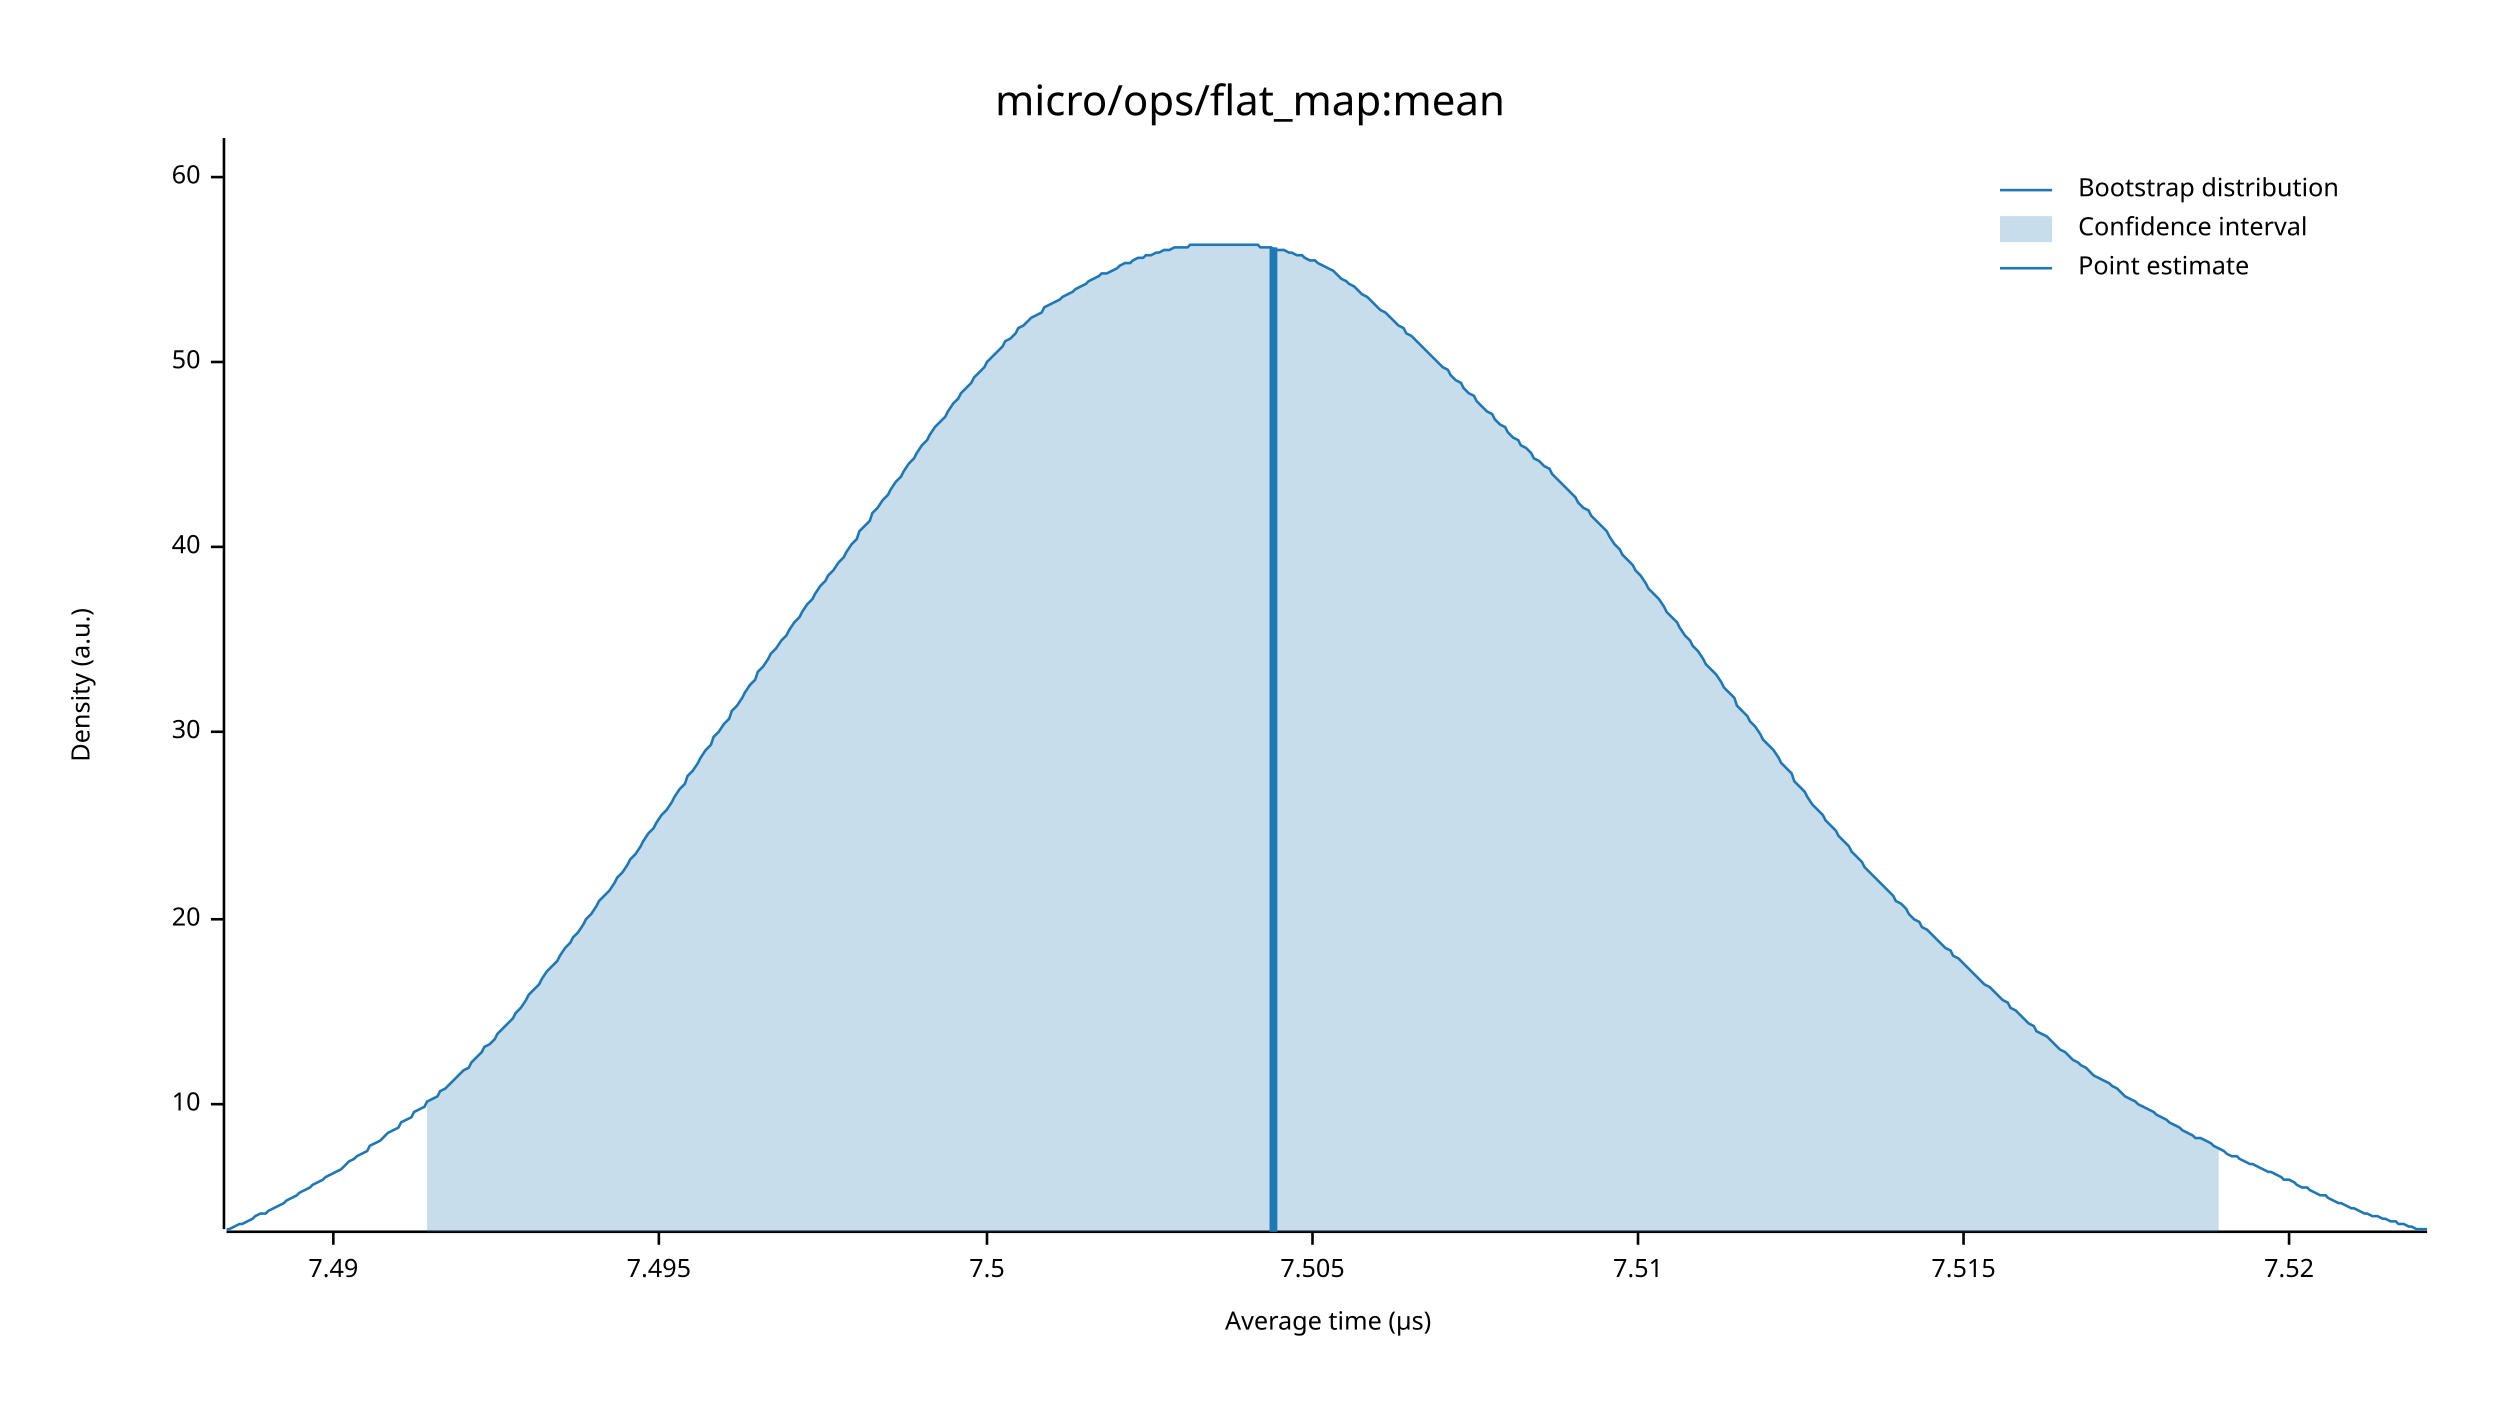
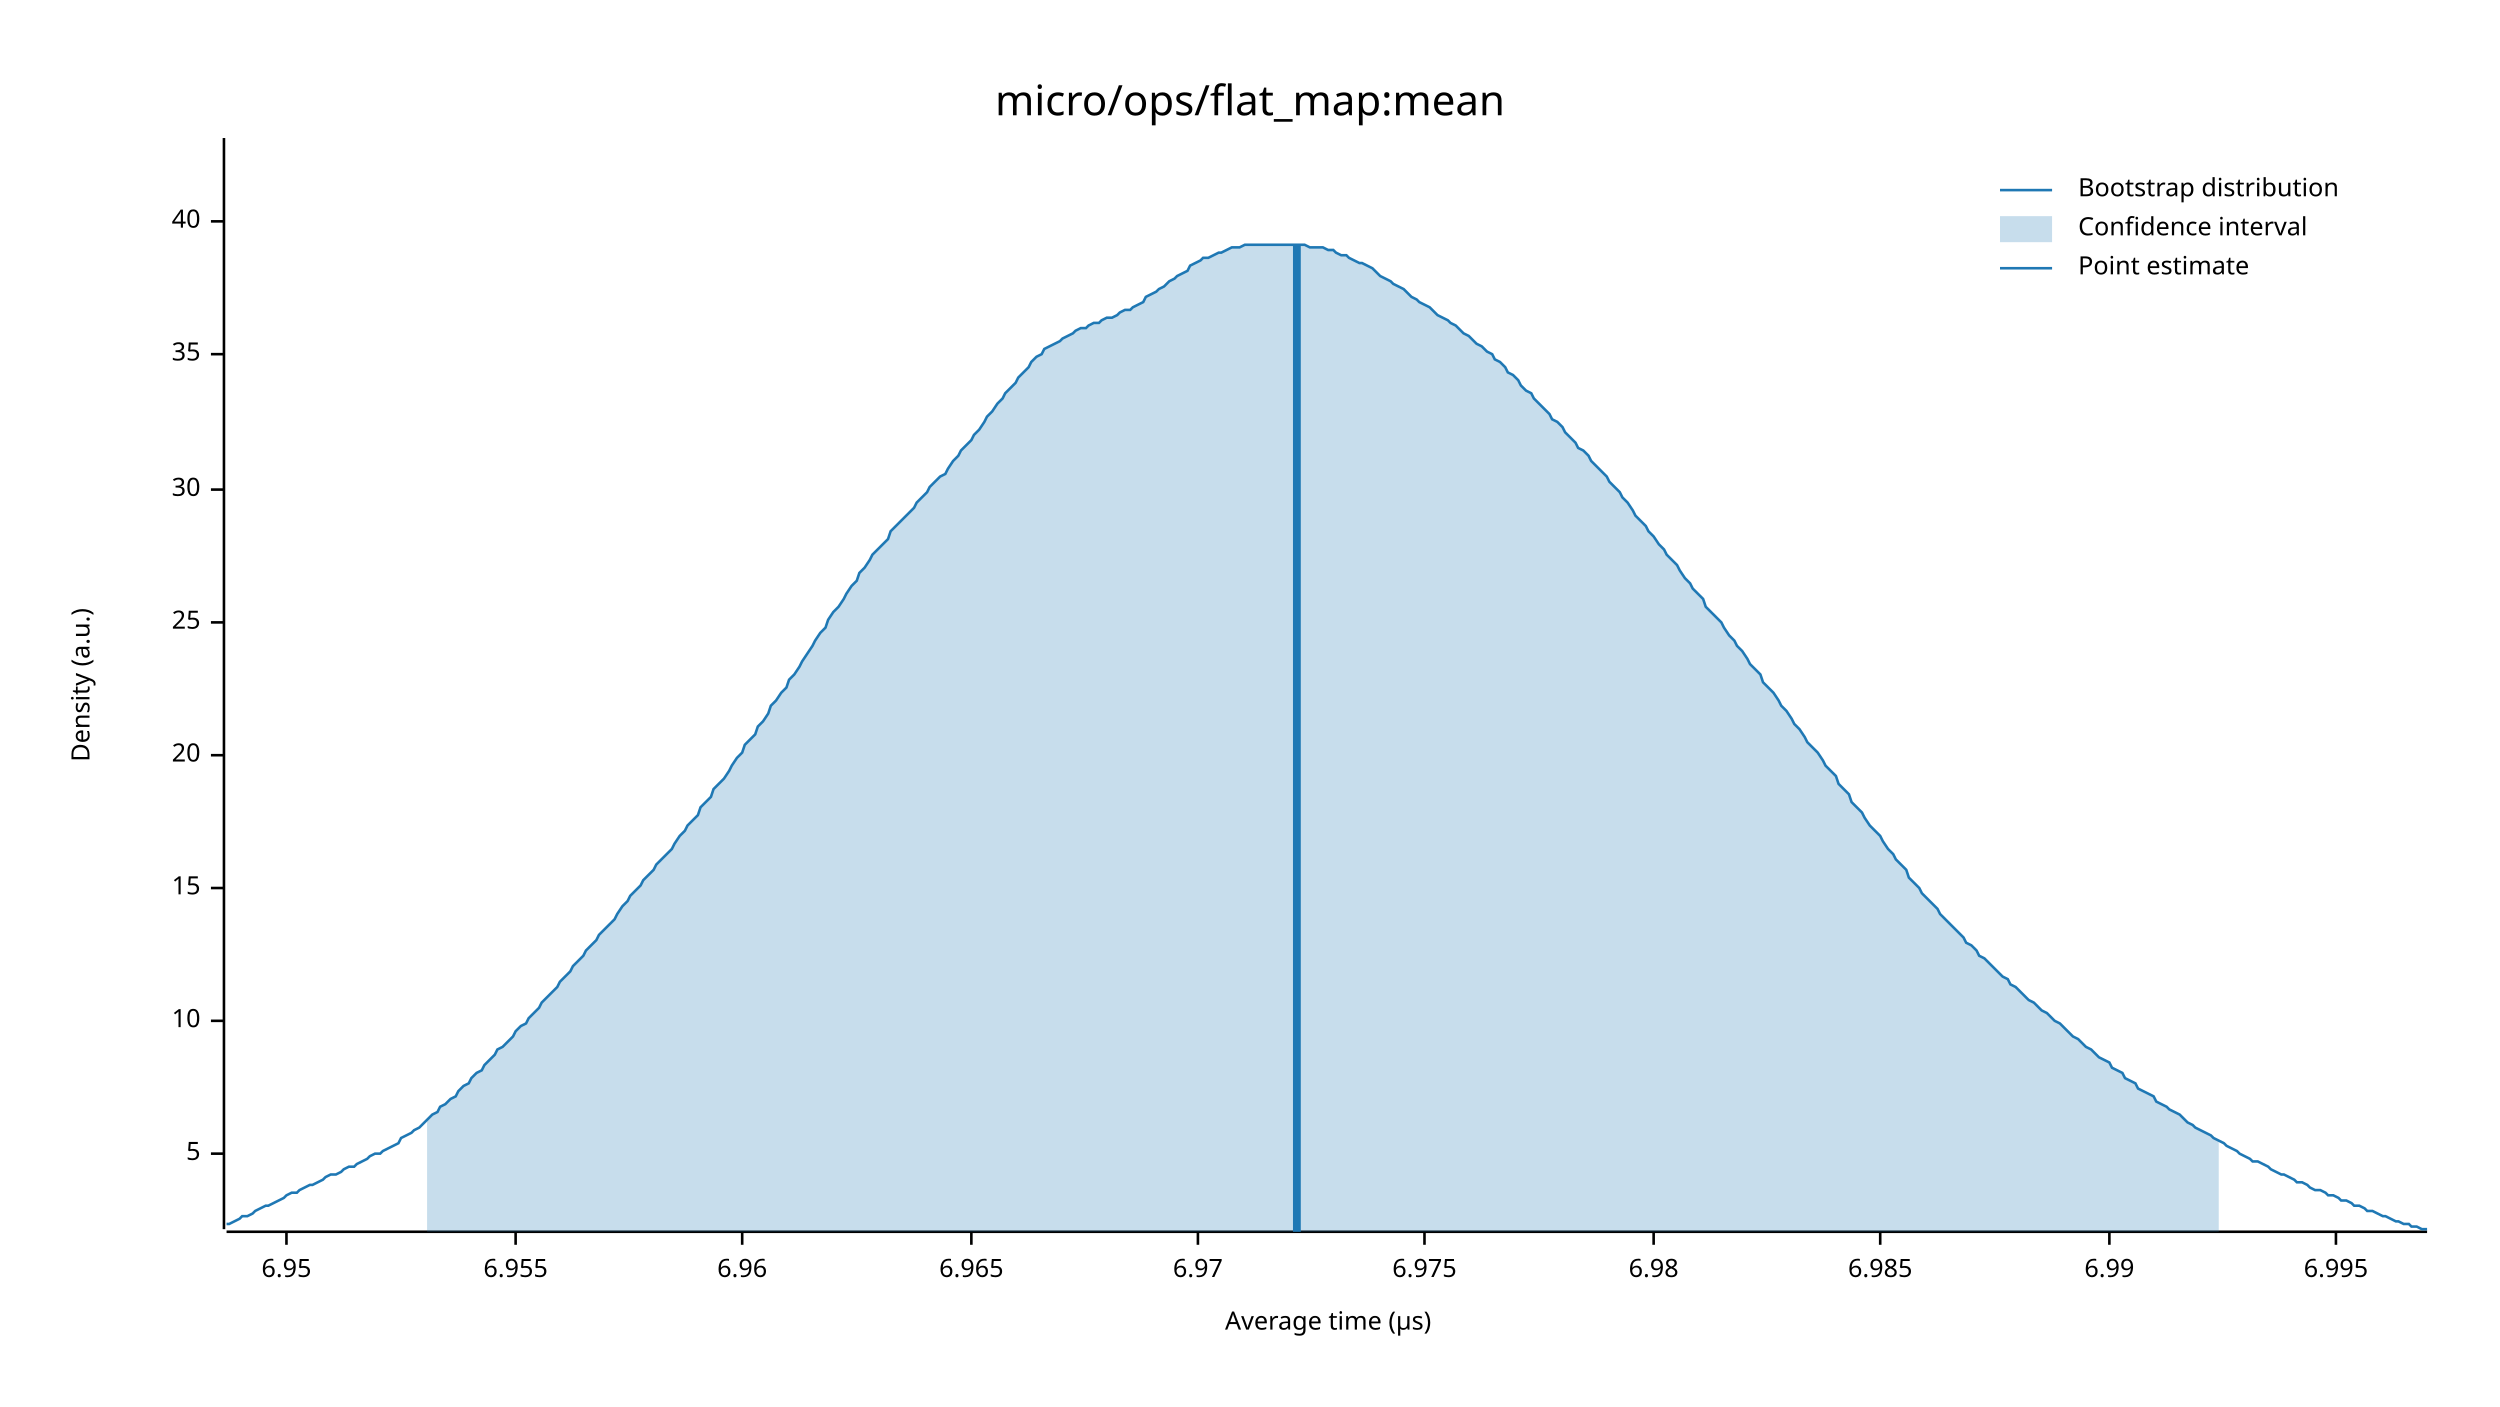
<svg xmlns="http://www.w3.org/2000/svg" width="960" height="540" viewBox="0 0 960 540">
  <text x="480" y="32" dy="0.76em" text-anchor="middle" font-family="sans-serif" font-size="16.129" opacity="1" fill="#000000">
micro/ops/flat_map:mean
</text>
  <text x="27" y="263" dy="0.76em" text-anchor="middle" font-family="sans-serif" font-size="9.677" opacity="1" fill="#000000" transform="rotate(270, 27, 263)">
Density (a.u.)
</text>
  <text x="510" y="513" dy="-0.5ex" text-anchor="middle" font-family="sans-serif" font-size="9.677" opacity="1" fill="#000000">
Average time (µs)
</text>
  <polyline fill="none" opacity="1" stroke="#000000" stroke-width="1" points="86,53 86,472 " />
-   <text x="77" y="424" dy="0.5ex" text-anchor="end" font-family="sans-serif" font-size="9.677" opacity="1" fill="#000000">
+   <text x="77" y="443" dy="0.5ex" text-anchor="end" font-family="sans-serif" font-size="9.677" opacity="1" fill="#000000">
+ 5
+ </text>
+   <polyline fill="none" opacity="1" stroke="#000000" stroke-width="1" points="81,443 86,443 " />
+   <text x="77" y="392" dy="0.5ex" text-anchor="end" font-family="sans-serif" font-size="9.677" opacity="1" fill="#000000">
10
</text>
-   <polyline fill="none" opacity="1" stroke="#000000" stroke-width="1" points="81,424 86,424 " />
-   <text x="77" y="353" dy="0.5ex" text-anchor="end" font-family="sans-serif" font-size="9.677" opacity="1" fill="#000000">
+   <polyline fill="none" opacity="1" stroke="#000000" stroke-width="1" points="81,392 86,392 " />
+   <text x="77" y="341" dy="0.5ex" text-anchor="end" font-family="sans-serif" font-size="9.677" opacity="1" fill="#000000">
+ 15
+ </text>
+   <polyline fill="none" opacity="1" stroke="#000000" stroke-width="1" points="81,341 86,341 " />
+   <text x="77" y="290" dy="0.5ex" text-anchor="end" font-family="sans-serif" font-size="9.677" opacity="1" fill="#000000">
20
</text>
-   <polyline fill="none" opacity="1" stroke="#000000" stroke-width="1" points="81,353 86,353 " />
-   <text x="77" y="281" dy="0.5ex" text-anchor="end" font-family="sans-serif" font-size="9.677" opacity="1" fill="#000000">
+   <polyline fill="none" opacity="1" stroke="#000000" stroke-width="1" points="81,290 86,290 " />
+   <text x="77" y="239" dy="0.5ex" text-anchor="end" font-family="sans-serif" font-size="9.677" opacity="1" fill="#000000">
+ 25
+ </text>
+   <polyline fill="none" opacity="1" stroke="#000000" stroke-width="1" points="81,239 86,239 " />
+   <text x="77" y="188" dy="0.5ex" text-anchor="end" font-family="sans-serif" font-size="9.677" opacity="1" fill="#000000">
30
</text>
-   <polyline fill="none" opacity="1" stroke="#000000" stroke-width="1" points="81,281 86,281 " />
-   <text x="77" y="210" dy="0.5ex" text-anchor="end" font-family="sans-serif" font-size="9.677" opacity="1" fill="#000000">
+   <polyline fill="none" opacity="1" stroke="#000000" stroke-width="1" points="81,188 86,188 " />
+   <text x="77" y="136" dy="0.5ex" text-anchor="end" font-family="sans-serif" font-size="9.677" opacity="1" fill="#000000">
+ 35
+ </text>
+   <polyline fill="none" opacity="1" stroke="#000000" stroke-width="1" points="81,136 86,136 " />
+   <text x="77" y="85" dy="0.5ex" text-anchor="end" font-family="sans-serif" font-size="9.677" opacity="1" fill="#000000">
40
</text>
-   <polyline fill="none" opacity="1" stroke="#000000" stroke-width="1" points="81,210 86,210 " />
-   <text x="77" y="139" dy="0.5ex" text-anchor="end" font-family="sans-serif" font-size="9.677" opacity="1" fill="#000000">
- 50
+   <polyline fill="none" opacity="1" stroke="#000000" stroke-width="1" points="81,85 86,85 " />
+   <polyline fill="none" opacity="1" stroke="#000000" stroke-width="1" points="87,473 932,473 " />
+   <text x="110" y="483" dy="0.76em" text-anchor="middle" font-family="sans-serif" font-size="9.677" opacity="1" fill="#000000">
+ 6.95
</text>
-   <polyline fill="none" opacity="1" stroke="#000000" stroke-width="1" points="81,139 86,139 " />
-   <text x="77" y="68" dy="0.5ex" text-anchor="end" font-family="sans-serif" font-size="9.677" opacity="1" fill="#000000">
- 60
+   <polyline fill="none" opacity="1" stroke="#000000" stroke-width="1" points="110,473 110,478 " />
+   <text x="198" y="483" dy="0.76em" text-anchor="middle" font-family="sans-serif" font-size="9.677" opacity="1" fill="#000000">
+ 6.955
</text>
-   <polyline fill="none" opacity="1" stroke="#000000" stroke-width="1" points="81,68 86,68 " />
-   <polyline fill="none" opacity="1" stroke="#000000" stroke-width="1" points="87,473 932,473 " />
-   <text x="128" y="483" dy="0.76em" text-anchor="middle" font-family="sans-serif" font-size="9.677" opacity="1" fill="#000000">
- 7.49
+   <polyline fill="none" opacity="1" stroke="#000000" stroke-width="1" points="198,473 198,478 " />
+   <text x="285" y="483" dy="0.76em" text-anchor="middle" font-family="sans-serif" font-size="9.677" opacity="1" fill="#000000">
+ 6.96
</text>
-   <polyline fill="none" opacity="1" stroke="#000000" stroke-width="1" points="128,473 128,478 " />
-   <text x="253" y="483" dy="0.76em" text-anchor="middle" font-family="sans-serif" font-size="9.677" opacity="1" fill="#000000">
- 7.495
+   <polyline fill="none" opacity="1" stroke="#000000" stroke-width="1" points="285,473 285,478 " />
+   <text x="373" y="483" dy="0.76em" text-anchor="middle" font-family="sans-serif" font-size="9.677" opacity="1" fill="#000000">
+ 6.965
</text>
-   <polyline fill="none" opacity="1" stroke="#000000" stroke-width="1" points="253,473 253,478 " />
-   <text x="379" y="483" dy="0.76em" text-anchor="middle" font-family="sans-serif" font-size="9.677" opacity="1" fill="#000000">
- 7.5
+   <polyline fill="none" opacity="1" stroke="#000000" stroke-width="1" points="373,473 373,478 " />
+   <text x="460" y="483" dy="0.76em" text-anchor="middle" font-family="sans-serif" font-size="9.677" opacity="1" fill="#000000">
+ 6.97
</text>
-   <polyline fill="none" opacity="1" stroke="#000000" stroke-width="1" points="379,473 379,478 " />
-   <text x="504" y="483" dy="0.76em" text-anchor="middle" font-family="sans-serif" font-size="9.677" opacity="1" fill="#000000">
- 7.505
+   <polyline fill="none" opacity="1" stroke="#000000" stroke-width="1" points="460,473 460,478 " />
+   <text x="547" y="483" dy="0.76em" text-anchor="middle" font-family="sans-serif" font-size="9.677" opacity="1" fill="#000000">
+ 6.975
</text>
-   <polyline fill="none" opacity="1" stroke="#000000" stroke-width="1" points="504,473 504,478 " />
-   <text x="629" y="483" dy="0.76em" text-anchor="middle" font-family="sans-serif" font-size="9.677" opacity="1" fill="#000000">
- 7.51
+   <polyline fill="none" opacity="1" stroke="#000000" stroke-width="1" points="547,473 547,478 " />
+   <text x="635" y="483" dy="0.76em" text-anchor="middle" font-family="sans-serif" font-size="9.677" opacity="1" fill="#000000">
+ 6.98
</text>
-   <polyline fill="none" opacity="1" stroke="#000000" stroke-width="1" points="629,473 629,478 " />
-   <text x="754" y="483" dy="0.76em" text-anchor="middle" font-family="sans-serif" font-size="9.677" opacity="1" fill="#000000">
- 7.515
+   <polyline fill="none" opacity="1" stroke="#000000" stroke-width="1" points="635,473 635,478 " />
+   <text x="722" y="483" dy="0.76em" text-anchor="middle" font-family="sans-serif" font-size="9.677" opacity="1" fill="#000000">
+ 6.985
</text>
-   <polyline fill="none" opacity="1" stroke="#000000" stroke-width="1" points="754,473 754,478 " />
-   <text x="879" y="483" dy="0.76em" text-anchor="middle" font-family="sans-serif" font-size="9.677" opacity="1" fill="#000000">
- 7.52
+   <polyline fill="none" opacity="1" stroke="#000000" stroke-width="1" points="722,473 722,478 " />
+   <text x="810" y="483" dy="0.76em" text-anchor="middle" font-family="sans-serif" font-size="9.677" opacity="1" fill="#000000">
+ 6.99
</text>
-   <polyline fill="none" opacity="1" stroke="#000000" stroke-width="1" points="879,473 879,478 " />
-   <polyline fill="none" opacity="1" stroke="#1F78B4" stroke-width="1" points="87,472 88,472 90,471 92,470 93,470 95,469 97,468 98,467 100,466 102,466 103,465 105,464 107,463 109,462 110,461 112,460 114,459 115,458 117,457 119,456 120,455 122,454 124,453 125,452 127,451 129,450 131,449 132,448 134,446 136,445 137,444 139,443 141,442 142,440 144,439 146,438 147,437 149,435 151,434 153,433 154,431 156,430 158,429 159,427 161,426 163,425 164,423 166,422 168,421 169,419 171,418 173,416 175,414 176,413 178,411 180,410 181,408 183,406 185,404 186,402 188,401 190,399 191,397 193,395 195,393 197,391 198,389 200,387 202,384 203,382 205,380 207,378 208,376 210,373 212,371 214,369 215,367 217,364 219,362 220,360 222,358 224,355 225,353 227,351 229,348 230,346 232,344 234,342 236,339 237,337 239,335 241,332 242,330 244,328 246,325 247,323 249,320 251,318 252,316 254,313 256,311 258,308 259,306 261,303 263,301 264,298 266,296 268,293 269,291 271,288 273,286 274,283 276,281 278,278 280,276 281,273 283,271 285,268 286,266 288,263 290,261 291,258 293,256 295,253 296,251 298,249 300,246 302,244 303,242 305,239 307,237 308,235 310,232 312,230 313,228 315,225 317,223 318,221 320,219 322,216 324,214 325,212 327,209 329,207 330,204 332,202 334,200 335,197 337,195 339,192 341,190 342,188 344,185 346,183 347,181 349,178 351,176 352,174 354,171 356,169 357,167 359,164 361,162 363,160 364,158 366,155 368,153 369,151 371,149 373,147 374,145 376,143 378,141 379,139 381,137 383,135 385,133 386,131 388,130 390,128 391,126 393,125 395,123 396,122 398,121 400,120 401,118 403,117 405,116 407,115 408,114 410,113 412,112 413,111 415,110 417,109 418,108 420,107 422,106 423,105 425,105 427,104 429,103 430,102 432,101 434,101 435,100 437,99 439,99 440,98 442,98 444,97 445,97 447,96 449,96 451,95 452,95 454,95 456,95 457,94 459,94 461,94 462,94 464,94 466,94 468,94 469,94 471,94 473,94 474,94 476,94 478,94 479,94 481,94 483,94 484,95 486,95 488,95 490,96 491,96 493,96 495,97 496,97 498,98 500,98 501,99 503,100 505,100 506,101 508,102 510,103 512,104 513,105 515,107 517,108 518,109 520,110 522,112 523,113 525,114 527,116 528,117 530,119 532,120 534,122 535,123 537,125 539,126 540,128 542,129 544,131 545,132 547,134 549,136 550,137 552,139 554,141 556,142 557,144 559,146 561,147 562,149 564,151 566,152 567,154 569,156 571,158 573,159 574,161 576,163 578,164 579,166 581,168 583,169 584,171 586,172 588,174 589,176 591,177 593,179 595,180 596,182 598,184 600,186 601,187 603,189 605,191 606,193 608,195 610,196 611,198 613,200 615,202 617,204 618,206 620,209 622,211 623,213 625,215 627,217 628,219 630,221 632,224 633,226 635,228 637,230 639,233 640,235 642,237 644,239 645,241 647,244 649,246 650,248 652,250 654,253 655,255 657,257 659,259 661,262 662,264 664,266 666,268 667,271 669,273 671,275 672,277 674,279 676,282 677,284 679,286 681,288 683,291 684,293 686,295 688,297 689,300 691,302 693,304 694,306 696,309 698,311 700,313 701,315 703,317 705,319 706,321 708,323 710,325 711,327 713,329 715,331 716,333 718,335 720,337 722,339 723,340 725,342 727,344 728,346 730,347 732,349 733,351 735,353 737,354 738,356 740,357 742,359 744,361 745,362 747,364 749,365 750,367 752,368 754,370 755,371 757,373 759,375 760,376 762,378 764,379 766,381 767,382 769,384 771,385 772,387 774,388 776,390 777,391 779,393 781,394 782,396 784,397 786,398 788,400 789,401 791,403 793,404 794,405 796,407 798,408 799,409 801,410 803,412 804,413 806,414 808,415 810,416 811,417 813,418 815,420 816,421 818,422 820,423 821,424 823,425 825,426 827,427 828,428 830,429 832,430 833,431 835,432 837,433 838,434 840,435 842,436 843,437 845,437 847,438 849,439 850,440 852,441 854,442 855,443 857,444 859,444 860,445 862,446 864,447 865,447 867,448 869,449 871,450 872,450 874,451 876,452 877,453 879,453 881,454 882,455 884,456 886,456 887,457 889,458 891,459 893,459 894,460 896,461 898,462 899,462 901,463 903,464 904,464 906,465 908,466 909,466 911,467 913,467 915,468 916,468 918,469 920,469 921,470 923,470 925,471 926,471 928,472 930,472 932,472 " />
-   <polygon opacity="0.25" fill="#1F78B4" points="164,423 166,422 168,421 169,419 171,418 173,416 175,414 176,413 178,411 180,410 181,408 183,406 185,404 186,402 188,401 190,399 191,397 193,395 195,393 197,391 198,389 200,387 202,384 203,382 205,380 207,378 208,376 210,373 212,371 214,369 215,367 217,364 219,362 220,360 222,358 224,355 225,353 227,351 229,348 230,346 232,344 234,342 236,339 237,337 239,335 241,332 242,330 244,328 246,325 247,323 249,320 251,318 252,316 254,313 256,311 258,308 259,306 261,303 263,301 264,298 266,296 268,293 269,291 271,288 273,286 274,283 276,281 278,278 280,276 281,273 283,271 285,268 286,266 288,263 290,261 291,258 293,256 295,253 296,251 298,249 300,246 302,244 303,242 305,239 307,237 308,235 310,232 312,230 313,228 315,225 317,223 318,221 320,219 322,216 324,214 325,212 327,209 329,207 330,204 332,202 334,200 335,197 337,195 339,192 341,190 342,188 344,185 346,183 347,181 349,178 351,176 352,174 354,171 356,169 357,167 359,164 361,162 363,160 364,158 366,155 368,153 369,151 371,149 373,147 374,145 376,143 378,141 379,139 381,137 383,135 385,133 386,131 388,130 390,128 391,126 393,125 395,123 396,122 398,121 400,120 401,118 403,117 405,116 407,115 408,114 410,113 412,112 413,111 415,110 417,109 418,108 420,107 422,106 423,105 425,105 427,104 429,103 430,102 432,101 434,101 435,100 437,99 439,99 440,98 442,98 444,97 445,97 447,96 449,96 451,95 452,95 454,95 456,95 457,94 459,94 461,94 462,94 464,94 466,94 468,94 469,94 471,94 473,94 474,94 476,94 478,94 479,94 481,94 483,94 484,95 486,95 488,95 490,96 491,96 493,96 495,97 496,97 498,98 500,98 501,99 503,100 505,100 506,101 508,102 510,103 512,104 513,105 515,107 517,108 518,109 520,110 522,112 523,113 525,114 527,116 528,117 530,119 532,120 534,122 535,123 537,125 539,126 540,128 542,129 544,131 545,132 547,134 549,136 550,137 552,139 554,141 556,142 557,144 559,146 561,147 562,149 564,151 566,152 567,154 569,156 571,158 573,159 574,161 576,163 578,164 579,166 581,168 583,169 584,171 586,172 588,174 589,176 591,177 593,179 595,180 596,182 598,184 600,186 601,187 603,189 605,191 606,193 608,195 610,196 611,198 613,200 615,202 617,204 618,206 620,209 622,211 623,213 625,215 627,217 628,219 630,221 632,224 633,226 635,228 637,230 639,233 640,235 642,237 644,239 645,241 647,244 649,246 650,248 652,250 654,253 655,255 657,257 659,259 661,262 662,264 664,266 666,268 667,271 669,273 671,275 672,277 674,279 676,282 677,284 679,286 681,288 683,291 684,293 686,295 688,297 689,300 691,302 693,304 694,306 696,309 698,311 700,313 701,315 703,317 705,319 706,321 708,323 710,325 711,327 713,329 715,331 716,333 718,335 720,337 722,339 723,340 725,342 727,344 728,346 730,347 732,349 733,351 735,353 737,354 738,356 740,357 742,359 744,361 745,362 747,364 749,365 750,367 752,368 754,370 755,371 757,373 759,375 760,376 762,378 764,379 766,381 767,382 769,384 771,385 772,387 774,388 776,390 777,391 779,393 781,394 782,396 784,397 786,398 788,400 789,401 791,403 793,404 794,405 796,407 798,408 799,409 801,410 803,412 804,413 806,414 808,415 810,416 811,417 813,418 815,420 816,421 818,422 820,423 821,424 823,425 825,426 827,427 828,428 830,429 832,430 833,431 835,432 837,433 838,434 840,435 842,436 843,437 845,437 847,438 849,439 850,440 852,441 852,473 164,473 " />
-   <polyline fill="none" opacity="1" stroke="#1F78B4" stroke-width="3" points="489,473 489,95 " />
+   <polyline fill="none" opacity="1" stroke="#000000" stroke-width="1" points="810,473 810,478 " />
+   <text x="897" y="483" dy="0.76em" text-anchor="middle" font-family="sans-serif" font-size="9.677" opacity="1" fill="#000000">
+ 6.995
+ </text>
+   <polyline fill="none" opacity="1" stroke="#000000" stroke-width="1" points="897,473 897,478 " />
+   <polyline fill="none" opacity="1" stroke="#1F78B4" stroke-width="1" points="87,470 88,470 90,469 92,468 93,467 95,467 97,466 98,465 100,464 102,463 103,463 105,462 107,461 109,460 110,459 112,458 114,458 115,457 117,456 119,455 120,455 122,454 124,453 125,452 127,451 129,451 131,450 132,449 134,448 136,448 137,447 139,446 141,445 142,444 144,443 146,443 147,442 149,441 151,440 153,439 154,437 156,436 158,435 159,434 161,433 163,431 164,430 166,428 168,427 169,425 171,424 173,422 175,421 176,419 178,417 180,416 181,414 183,412 185,411 186,409 188,407 190,405 191,403 193,402 195,400 197,398 198,396 200,394 202,393 203,391 205,389 207,387 208,385 210,383 212,381 214,379 215,377 217,375 219,373 220,371 222,369 224,367 225,365 227,363 229,361 230,359 232,357 234,355 236,353 237,351 239,348 241,346 242,344 244,342 246,340 247,338 249,336 251,334 252,332 254,330 256,328 258,326 259,324 261,321 263,319 264,317 266,315 268,313 269,310 271,308 273,306 274,303 276,301 278,299 280,296 281,294 283,291 285,289 286,286 288,284 290,282 291,279 293,277 295,274 296,271 298,269 300,266 302,264 303,261 305,259 307,256 308,254 310,251 312,248 313,246 315,243 317,241 318,238 320,235 322,233 324,230 325,228 327,225 329,223 330,220 332,218 334,215 335,213 337,211 339,209 341,207 342,204 344,202 346,200 347,199 349,197 351,195 352,193 354,191 356,189 357,187 359,185 361,183 363,182 364,180 366,177 368,175 369,173 371,171 373,169 374,167 376,165 378,162 379,160 381,158 383,155 385,153 386,151 388,149 390,147 391,145 393,143 395,141 396,139 398,137 400,136 401,134 403,133 405,132 407,131 408,130 410,129 412,128 413,127 415,126 417,126 418,125 420,124 422,124 423,123 425,122 427,122 429,121 430,120 432,119 434,119 435,118 437,117 439,116 440,114 442,113 444,112 445,111 447,110 449,108 451,107 452,106 454,105 456,104 457,102 459,101 461,100 462,99 464,99 466,98 468,97 469,97 471,96 473,95 474,95 476,95 478,94 479,94 481,94 483,94 484,94 486,94 488,94 490,94 491,94 493,94 495,94 496,94 498,94 500,94 501,94 503,95 505,95 506,95 508,95 510,96 512,96 513,97 515,98 517,98 518,99 520,100 522,101 523,101 525,102 527,103 528,104 530,106 532,107 534,108 535,109 537,110 539,111 540,112 542,114 544,115 545,116 547,117 549,118 550,119 552,121 554,122 556,123 557,124 559,125 561,127 562,128 564,129 566,131 567,132 569,133 571,135 573,136 574,138 576,139 578,141 579,143 581,144 583,146 584,148 586,150 588,151 589,153 591,155 593,157 595,159 596,161 598,162 600,164 601,166 603,168 605,170 606,172 608,173 610,175 611,177 613,179 615,181 617,183 618,185 620,187 622,189 623,191 625,193 627,196 628,198 630,200 632,202 633,204 635,206 637,209 639,211 640,213 642,215 644,217 645,219 647,222 649,224 650,226 652,228 654,230 655,233 657,235 659,237 661,239 662,241 664,244 666,246 667,248 669,250 671,253 672,255 674,257 676,259 677,262 679,264 681,266 683,269 684,271 686,273 688,276 689,278 691,280 693,283 694,285 696,287 698,289 700,292 701,294 703,296 705,298 706,301 708,303 710,305 711,308 713,310 715,312 716,314 718,317 720,319 722,321 723,323 725,326 727,328 728,330 730,332 732,334 733,337 735,339 737,341 738,343 740,345 742,347 744,349 745,351 747,353 749,355 750,356 752,358 754,360 755,362 757,363 759,365 760,367 762,368 764,370 766,372 767,373 769,375 771,376 772,378 774,379 776,381 777,382 779,384 781,385 782,386 784,388 786,389 788,391 789,392 791,393 793,395 794,396 796,398 798,399 799,400 801,402 803,403 804,404 806,406 808,407 810,408 811,410 813,411 815,412 816,414 818,415 820,416 821,418 823,419 825,420 827,421 828,423 830,424 832,425 833,426 835,427 837,428 838,429 840,431 842,432 843,433 845,434 847,435 849,436 850,437 852,438 854,439 855,440 857,441 859,442 860,443 862,444 864,445 865,446 867,446 869,447 871,448 872,449 874,450 876,451 877,451 879,452 881,453 882,454 884,454 886,455 887,456 889,457 891,457 893,458 894,459 896,459 898,460 899,461 901,461 903,462 904,463 906,463 908,464 909,465 911,465 913,466 915,467 916,467 918,468 920,469 921,469 923,470 925,470 926,471 928,471 930,472 932,472 " />
+   <polygon opacity="0.25" fill="#1F78B4" points="164,430 166,428 168,427 169,425 171,424 173,422 175,421 176,419 178,417 180,416 181,414 183,412 185,411 186,409 188,407 190,405 191,403 193,402 195,400 197,398 198,396 200,394 202,393 203,391 205,389 207,387 208,385 210,383 212,381 214,379 215,377 217,375 219,373 220,371 222,369 224,367 225,365 227,363 229,361 230,359 232,357 234,355 236,353 237,351 239,348 241,346 242,344 244,342 246,340 247,338 249,336 251,334 252,332 254,330 256,328 258,326 259,324 261,321 263,319 264,317 266,315 268,313 269,310 271,308 273,306 274,303 276,301 278,299 280,296 281,294 283,291 285,289 286,286 288,284 290,282 291,279 293,277 295,274 296,271 298,269 300,266 302,264 303,261 305,259 307,256 308,254 310,251 312,248 313,246 315,243 317,241 318,238 320,235 322,233 324,230 325,228 327,225 329,223 330,220 332,218 334,215 335,213 337,211 339,209 341,207 342,204 344,202 346,200 347,199 349,197 351,195 352,193 354,191 356,189 357,187 359,185 361,183 363,182 364,180 366,177 368,175 369,173 371,171 373,169 374,167 376,165 378,162 379,160 381,158 383,155 385,153 386,151 388,149 390,147 391,145 393,143 395,141 396,139 398,137 400,136 401,134 403,133 405,132 407,131 408,130 410,129 412,128 413,127 415,126 417,126 418,125 420,124 422,124 423,123 425,122 427,122 429,121 430,120 432,119 434,119 435,118 437,117 439,116 440,114 442,113 444,112 445,111 447,110 449,108 451,107 452,106 454,105 456,104 457,102 459,101 461,100 462,99 464,99 466,98 468,97 469,97 471,96 473,95 474,95 476,95 478,94 479,94 481,94 483,94 484,94 486,94 488,94 490,94 491,94 493,94 495,94 496,94 498,94 500,94 501,94 503,95 505,95 506,95 508,95 510,96 512,96 513,97 515,98 517,98 518,99 520,100 522,101 523,101 525,102 527,103 528,104 530,106 532,107 534,108 535,109 537,110 539,111 540,112 542,114 544,115 545,116 547,117 549,118 550,119 552,121 554,122 556,123 557,124 559,125 561,127 562,128 564,129 566,131 567,132 569,133 571,135 573,136 574,138 576,139 578,141 579,143 581,144 583,146 584,148 586,150 588,151 589,153 591,155 593,157 595,159 596,161 598,162 600,164 601,166 603,168 605,170 606,172 608,173 610,175 611,177 613,179 615,181 617,183 618,185 620,187 622,189 623,191 625,193 627,196 628,198 630,200 632,202 633,204 635,206 637,209 639,211 640,213 642,215 644,217 645,219 647,222 649,224 650,226 652,228 654,230 655,233 657,235 659,237 661,239 662,241 664,244 666,246 667,248 669,250 671,253 672,255 674,257 676,259 677,262 679,264 681,266 683,269 684,271 686,273 688,276 689,278 691,280 693,283 694,285 696,287 698,289 700,292 701,294 703,296 705,298 706,301 708,303 710,305 711,308 713,310 715,312 716,314 718,317 720,319 722,321 723,323 725,326 727,328 728,330 730,332 732,334 733,337 735,339 737,341 738,343 740,345 742,347 744,349 745,351 747,353 749,355 750,356 752,358 754,360 755,362 757,363 759,365 760,367 762,368 764,370 766,372 767,373 769,375 771,376 772,378 774,379 776,381 777,382 779,384 781,385 782,386 784,388 786,389 788,391 789,392 791,393 793,395 794,396 796,398 798,399 799,400 801,402 803,403 804,404 806,406 808,407 810,408 811,410 813,411 815,412 816,414 818,415 820,416 821,418 823,419 825,420 827,421 828,423 830,424 832,425 833,426 835,427 837,428 838,429 840,431 842,432 843,433 845,434 847,435 849,436 850,437 852,438 852,473 164,473 " />
+   <polyline fill="none" opacity="1" stroke="#1F78B4" stroke-width="3" points="498,473 498,94 " />
  <text x="798" y="68" dy="0.76em" text-anchor="start" font-family="sans-serif" font-size="9.677" opacity="1" fill="#000000">
Bootstrap distribution
</text>
  <text x="798" y="83" dy="0.76em" text-anchor="start" font-family="sans-serif" font-size="9.677" opacity="1" fill="#000000">
Confidence interval
</text>
  <text x="798" y="98" dy="0.76em" text-anchor="start" font-family="sans-serif" font-size="9.677" opacity="1" fill="#000000">
Point estimate
</text>
  <polyline fill="none" opacity="1" stroke="#1F78B4" stroke-width="1" points="768,73 788,73 " />
  <rect x="768" y="83" width="20" height="10" opacity="0.25" fill="#1F78B4" stroke="none" />
  <polyline fill="none" opacity="1" stroke="#1F78B4" stroke-width="1" points="768,103 788,103 " />
</svg>
